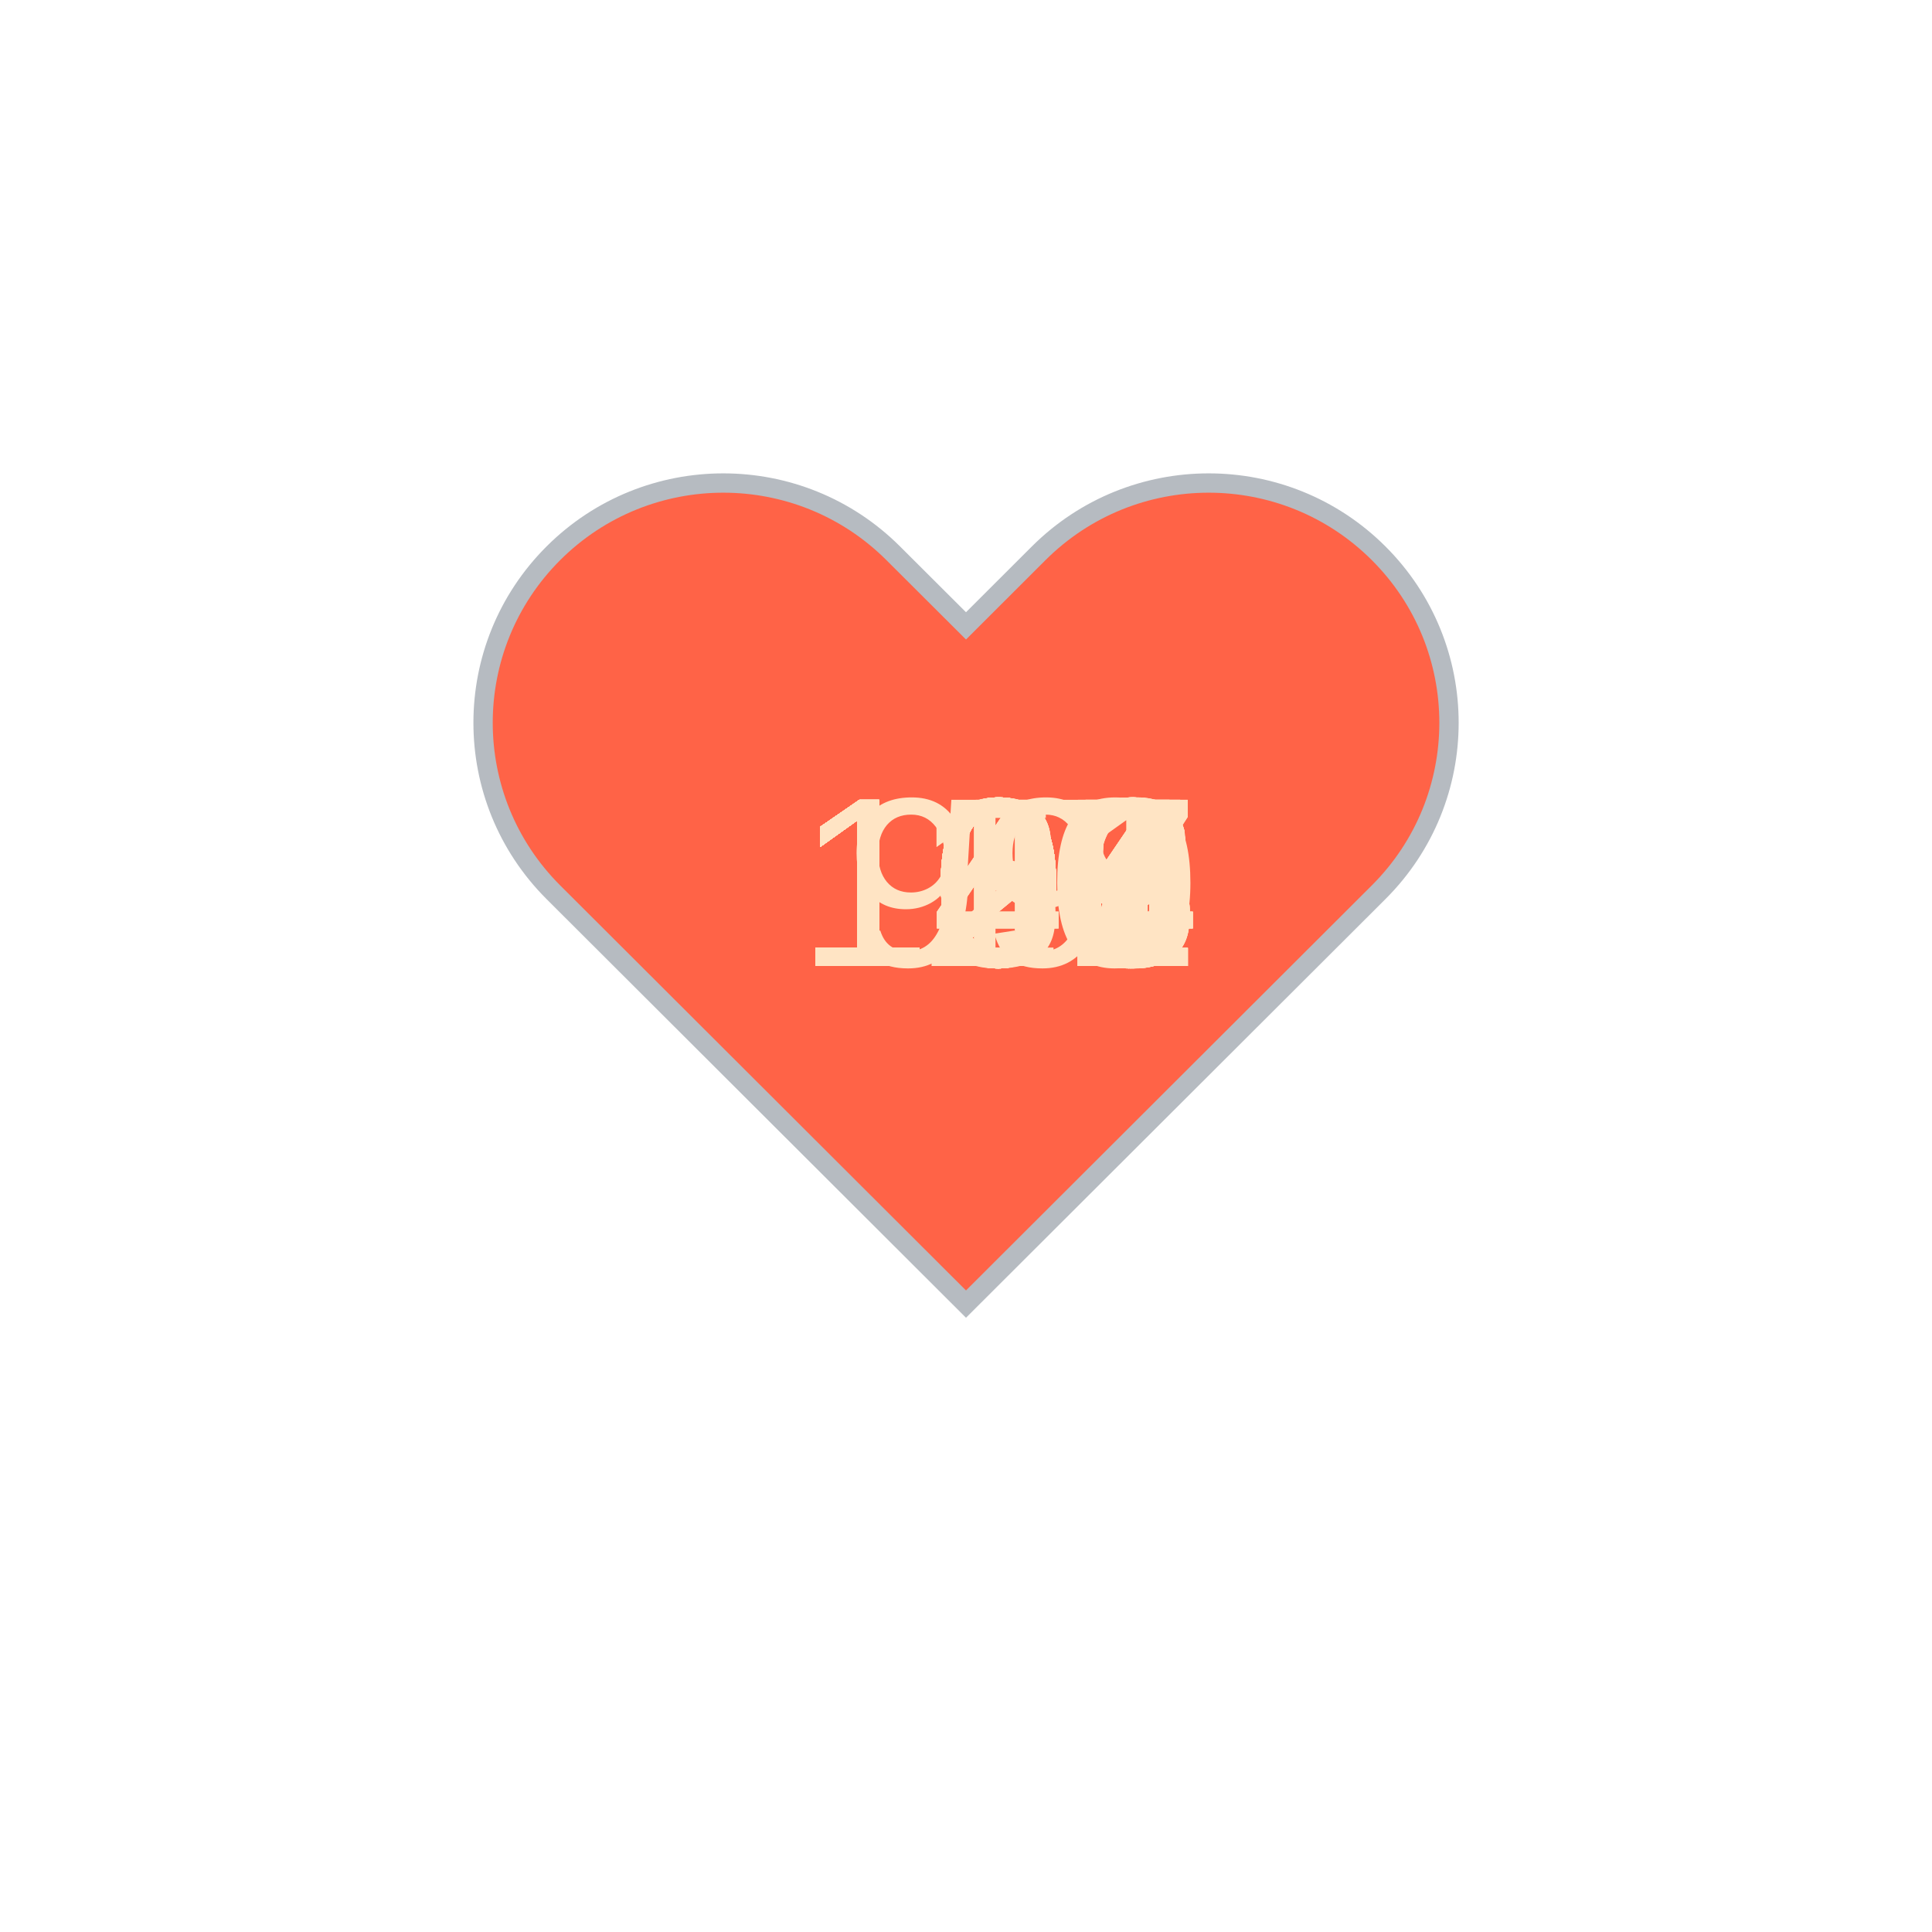
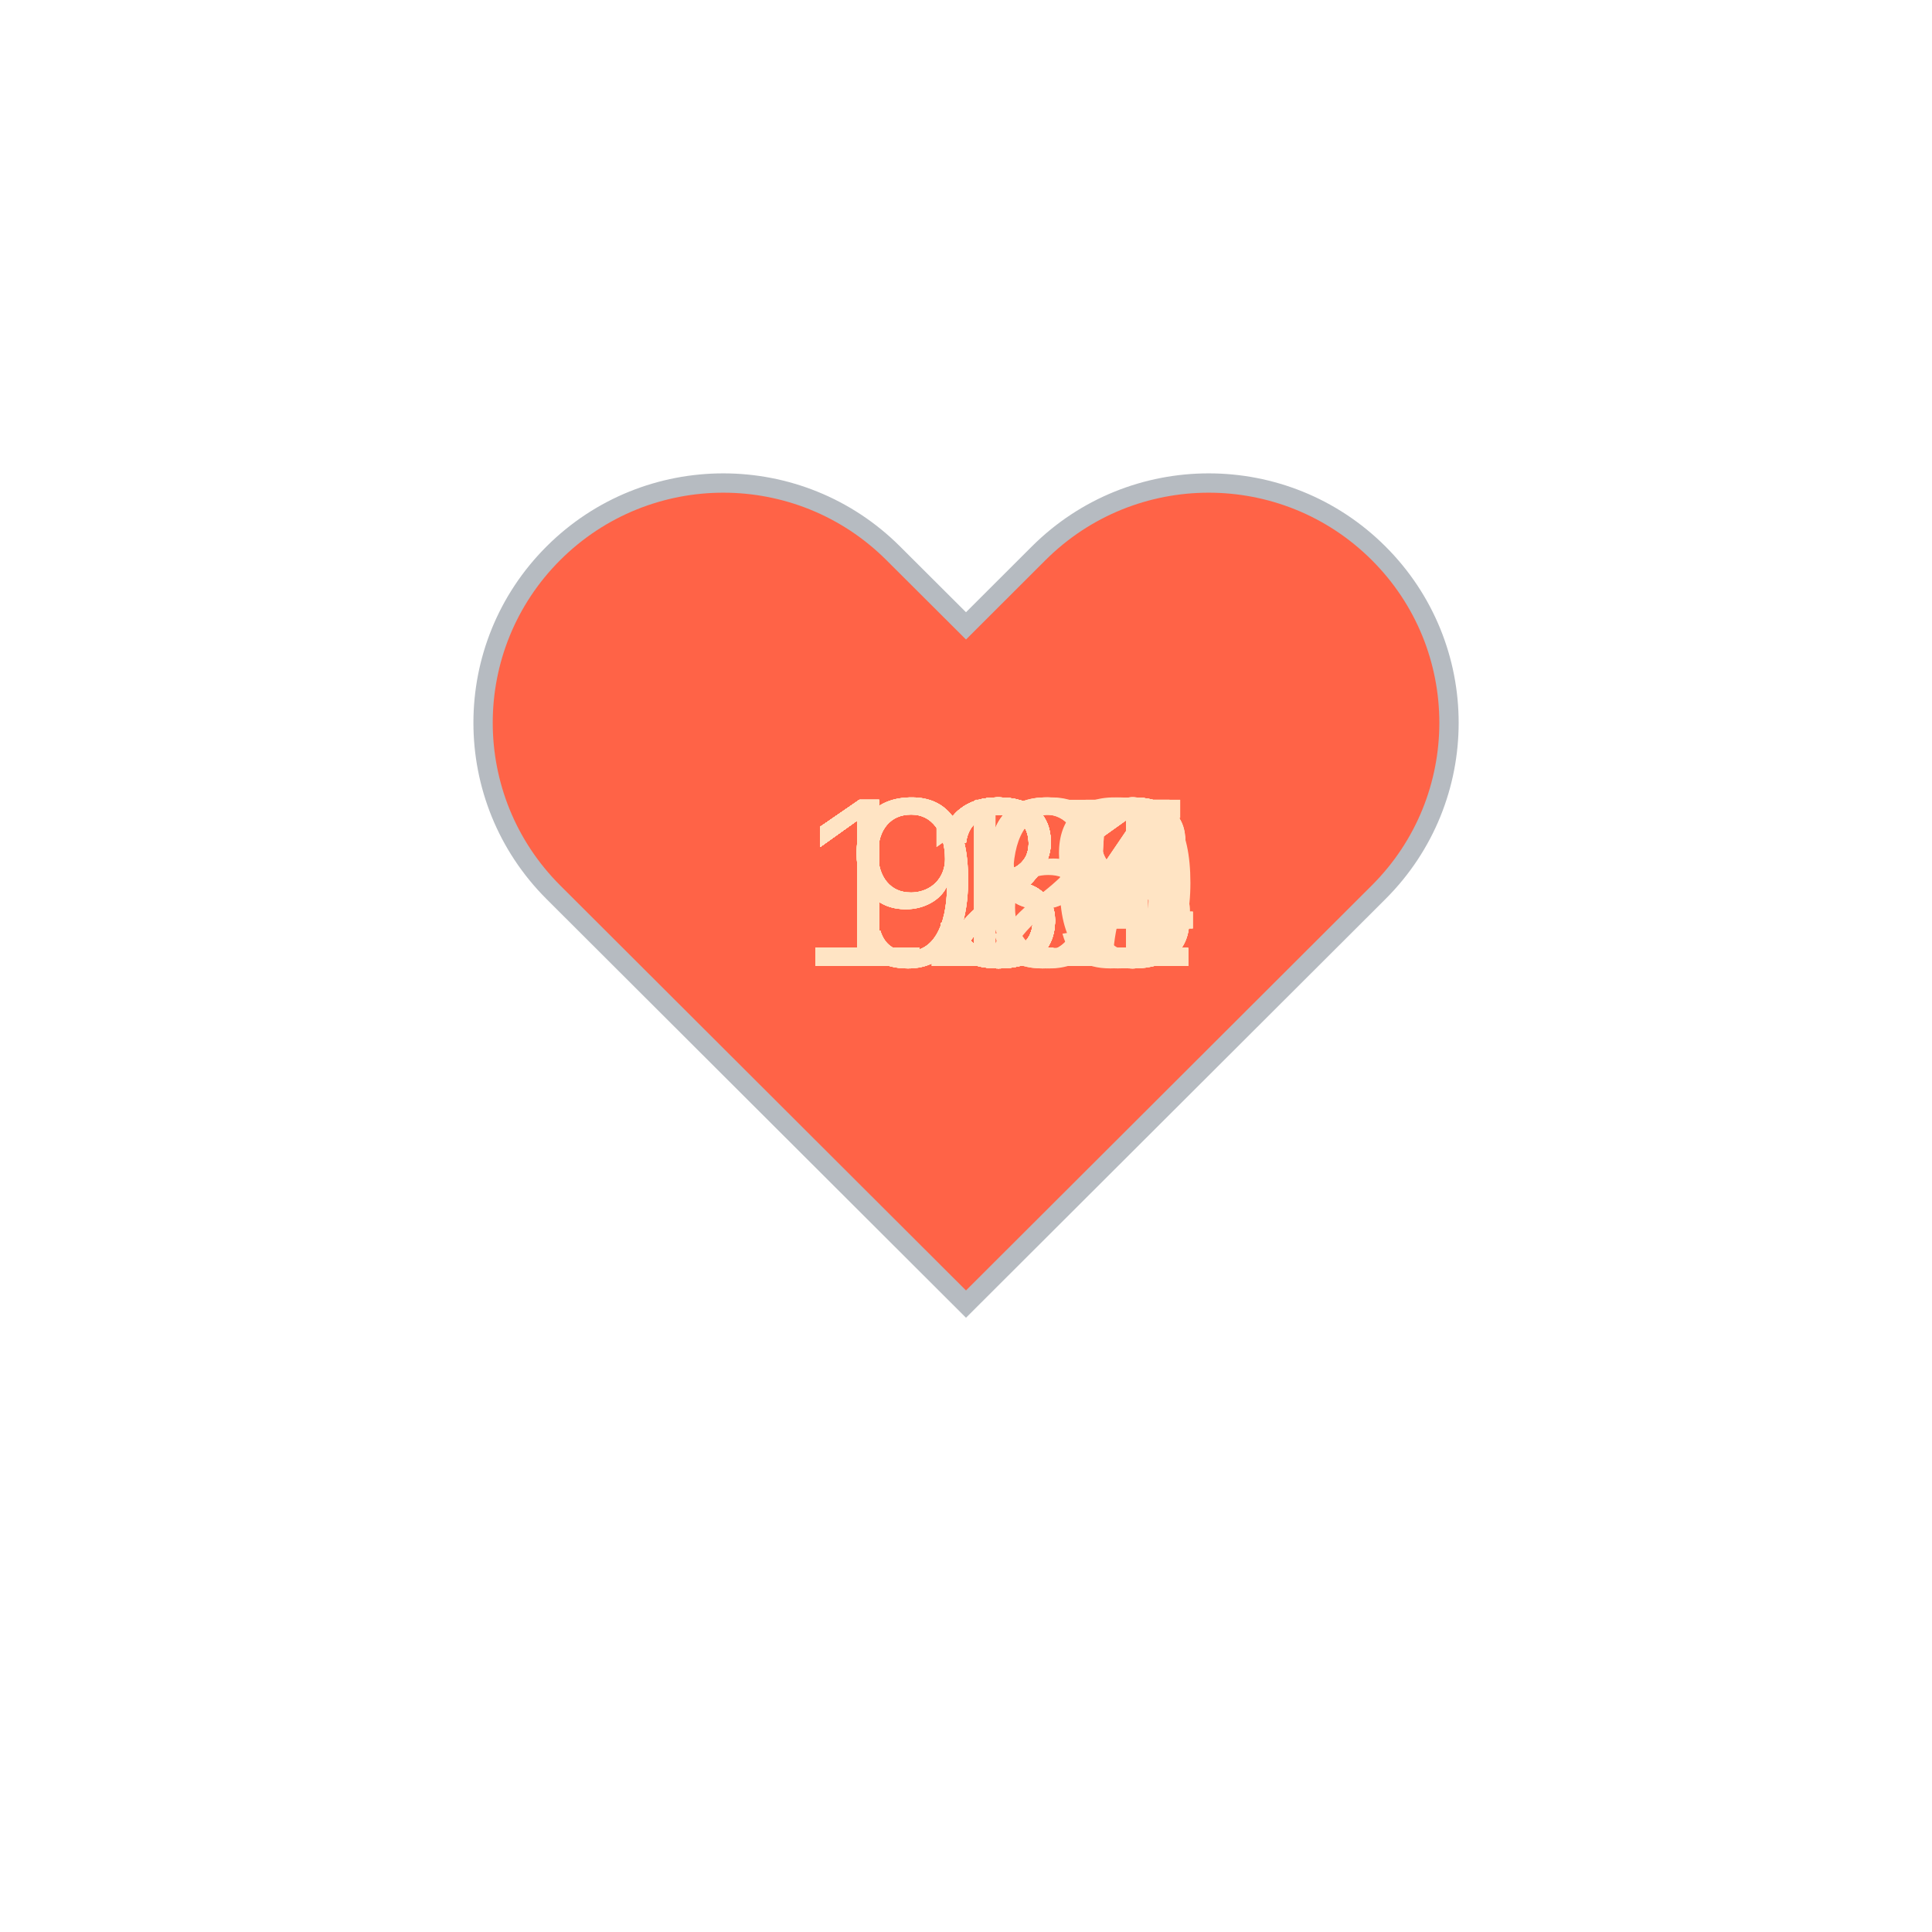
<svg xmlns="http://www.w3.org/2000/svg" baseProfile="full" height="150" version="1.1" viewBox="0,0,200,200" width="150">
  <defs />
  <g transform="translate(100 100)">
    <path d="M92.71,7.27L92.71,7.27c-9.71-9.69-25.46-9.69-35.18,0L50,14.79l-7.54-7.52C32.75-2.42,17-2.42,7.29,7.27v0 c-9.71,9.69-9.71,25.41,0,35.1L50,85l42.71-42.63C102.43,32.68,102.43,16.96,92.71,7.27z" fill="tomato" stroke="#B6BBC1" stroke-width="2" transform="translate(-50 -50)" />
    <animateTransform additive="sum" attributeName="transform" dur="1.2s" repeatCount="indefinite" type="scale" values="1; 1.5; 1.25; 1.5; 1.5; 1;" />
-     <text fill="bisque" style="font-size:25px; font-family:Arial" transform="translate(-17.5 0)">109<animate attributeName="visibility" dur="36.0s" keyTimes="0;0.03;0.07;0.1;0.13;0.17;0.2;0.23;0.27;0.3;0.33;0.37;0.4;0.43;0.47;0.5;0.53;0.57;0.6;0.63;0.67;0.7;0.73;0.77;0.8;0.83;0.87;0.9;0.93;0.97;1.0" repeatCount="indefinite" values="visible;hidden;hidden;hidden;hidden;hidden;hidden;hidden;hidden;hidden;hidden;hidden;hidden;hidden;hidden;hidden;hidden;hidden;hidden;hidden;hidden;hidden;hidden;hidden;hidden;hidden;hidden;hidden;hidden;hidden;hidden" />
+     <text fill="bisque" style="font-size:25px; font-family:Arial" transform="translate(-17.5 0)">134<animate attributeName="visibility" dur="36.0s" keyTimes="0;0.03;0.07;0.1;0.13;0.17;0.2;0.23;0.27;0.3;0.33;0.37;0.4;0.43;0.47;0.5;0.53;0.57;0.6;0.63;0.67;0.7;0.73;0.77;0.8;0.83;0.87;0.9;0.93;0.97;1.0" repeatCount="indefinite" values="visible;hidden;hidden;hidden;hidden;hidden;hidden;hidden;hidden;hidden;hidden;hidden;hidden;hidden;hidden;hidden;hidden;hidden;hidden;hidden;hidden;hidden;hidden;hidden;hidden;hidden;hidden;hidden;hidden;hidden;hidden" />
    </text>
-     <text fill="bisque" style="font-size:25px; font-family:Arial" transform="translate(-17.5 0)">108<animate attributeName="visibility" dur="36.0s" keyTimes="0;0.03;0.07;0.1;0.13;0.17;0.2;0.23;0.27;0.3;0.33;0.37;0.4;0.43;0.47;0.5;0.53;0.57;0.6;0.63;0.67;0.7;0.73;0.77;0.8;0.83;0.87;0.9;0.93;0.97;1.0" repeatCount="indefinite" values="hidden;visible;hidden;hidden;hidden;hidden;hidden;hidden;hidden;hidden;hidden;hidden;hidden;hidden;hidden;hidden;hidden;hidden;hidden;hidden;hidden;hidden;hidden;hidden;hidden;hidden;hidden;hidden;hidden;hidden;hidden" />
+     <text fill="bisque" style="font-size:25px; font-family:Arial" transform="translate(-17.5 0)">134<animate attributeName="visibility" dur="36.0s" keyTimes="0;0.03;0.07;0.1;0.13;0.17;0.2;0.23;0.27;0.3;0.33;0.37;0.4;0.43;0.47;0.5;0.53;0.57;0.6;0.63;0.67;0.7;0.73;0.77;0.8;0.83;0.87;0.9;0.93;0.97;1.0" repeatCount="indefinite" values="hidden;visible;hidden;hidden;hidden;hidden;hidden;hidden;hidden;hidden;hidden;hidden;hidden;hidden;hidden;hidden;hidden;hidden;hidden;hidden;hidden;hidden;hidden;hidden;hidden;hidden;hidden;hidden;hidden;hidden;hidden" />
    </text>
-     <text fill="bisque" style="font-size:25px; font-family:Arial" transform="translate(-17.5 0)">109<animate attributeName="visibility" dur="36.0s" keyTimes="0;0.03;0.07;0.1;0.13;0.17;0.2;0.23;0.27;0.3;0.33;0.37;0.4;0.43;0.47;0.5;0.53;0.57;0.6;0.63;0.67;0.7;0.73;0.77;0.8;0.83;0.87;0.9;0.93;0.97;1.0" repeatCount="indefinite" values="hidden;hidden;visible;hidden;hidden;hidden;hidden;hidden;hidden;hidden;hidden;hidden;hidden;hidden;hidden;hidden;hidden;hidden;hidden;hidden;hidden;hidden;hidden;hidden;hidden;hidden;hidden;hidden;hidden;hidden;hidden" />
+     <text fill="bisque" style="font-size:25px; font-family:Arial" transform="translate(-17.5 0)">131<animate attributeName="visibility" dur="36.0s" keyTimes="0;0.03;0.07;0.1;0.13;0.17;0.2;0.23;0.27;0.3;0.33;0.37;0.4;0.43;0.47;0.5;0.53;0.57;0.6;0.63;0.67;0.7;0.73;0.77;0.8;0.83;0.87;0.9;0.93;0.97;1.0" repeatCount="indefinite" values="hidden;hidden;visible;hidden;hidden;hidden;hidden;hidden;hidden;hidden;hidden;hidden;hidden;hidden;hidden;hidden;hidden;hidden;hidden;hidden;hidden;hidden;hidden;hidden;hidden;hidden;hidden;hidden;hidden;hidden;hidden" />
    </text>
-     <text fill="bisque" style="font-size:25px; font-family:Arial" transform="translate(-17.5 0)">109<animate attributeName="visibility" dur="36.0s" keyTimes="0;0.03;0.07;0.1;0.13;0.17;0.2;0.23;0.27;0.3;0.33;0.37;0.4;0.43;0.47;0.5;0.53;0.57;0.6;0.63;0.67;0.7;0.73;0.77;0.8;0.83;0.87;0.9;0.93;0.97;1.0" repeatCount="indefinite" values="hidden;hidden;hidden;visible;hidden;hidden;hidden;hidden;hidden;hidden;hidden;hidden;hidden;hidden;hidden;hidden;hidden;hidden;hidden;hidden;hidden;hidden;hidden;hidden;hidden;hidden;hidden;hidden;hidden;hidden;hidden" />
+     <text fill="bisque" style="font-size:25px; font-family:Arial" transform="translate(-17.5 0)">131<animate attributeName="visibility" dur="36.0s" keyTimes="0;0.03;0.07;0.1;0.13;0.17;0.2;0.23;0.27;0.3;0.33;0.37;0.4;0.43;0.47;0.5;0.53;0.57;0.6;0.63;0.67;0.7;0.73;0.77;0.8;0.83;0.87;0.9;0.93;0.97;1.0" repeatCount="indefinite" values="hidden;hidden;hidden;visible;hidden;hidden;hidden;hidden;hidden;hidden;hidden;hidden;hidden;hidden;hidden;hidden;hidden;hidden;hidden;hidden;hidden;hidden;hidden;hidden;hidden;hidden;hidden;hidden;hidden;hidden;hidden" />
    </text>
-     <text fill="bisque" style="font-size:25px; font-family:Arial" transform="translate(-17.5 0)">109<animate attributeName="visibility" dur="36.0s" keyTimes="0;0.03;0.07;0.1;0.13;0.17;0.2;0.23;0.27;0.3;0.33;0.37;0.4;0.43;0.47;0.5;0.53;0.57;0.6;0.63;0.67;0.7;0.73;0.77;0.8;0.83;0.87;0.9;0.93;0.97;1.0" repeatCount="indefinite" values="hidden;hidden;hidden;hidden;visible;hidden;hidden;hidden;hidden;hidden;hidden;hidden;hidden;hidden;hidden;hidden;hidden;hidden;hidden;hidden;hidden;hidden;hidden;hidden;hidden;hidden;hidden;hidden;hidden;hidden;hidden" />
+     <text fill="bisque" style="font-size:25px; font-family:Arial" transform="translate(-17.5 0)">131<animate attributeName="visibility" dur="36.0s" keyTimes="0;0.03;0.07;0.1;0.13;0.17;0.2;0.23;0.27;0.3;0.33;0.37;0.4;0.43;0.47;0.5;0.53;0.57;0.6;0.63;0.67;0.7;0.73;0.77;0.8;0.83;0.87;0.9;0.93;0.97;1.0" repeatCount="indefinite" values="hidden;hidden;hidden;hidden;visible;hidden;hidden;hidden;hidden;hidden;hidden;hidden;hidden;hidden;hidden;hidden;hidden;hidden;hidden;hidden;hidden;hidden;hidden;hidden;hidden;hidden;hidden;hidden;hidden;hidden;hidden" />
    </text>
-     <text fill="bisque" style="font-size:25px; font-family:Arial" transform="translate(-17.5 0)">110<animate attributeName="visibility" dur="36.0s" keyTimes="0;0.03;0.07;0.1;0.13;0.17;0.2;0.23;0.27;0.3;0.33;0.37;0.4;0.43;0.47;0.5;0.53;0.57;0.6;0.63;0.67;0.7;0.73;0.77;0.8;0.83;0.87;0.9;0.93;0.97;1.0" repeatCount="indefinite" values="hidden;hidden;hidden;hidden;hidden;visible;hidden;hidden;hidden;hidden;hidden;hidden;hidden;hidden;hidden;hidden;hidden;hidden;hidden;hidden;hidden;hidden;hidden;hidden;hidden;hidden;hidden;hidden;hidden;hidden;hidden" />
+     <text fill="bisque" style="font-size:25px; font-family:Arial" transform="translate(-17.5 0)">132<animate attributeName="visibility" dur="36.0s" keyTimes="0;0.03;0.07;0.1;0.13;0.17;0.2;0.23;0.27;0.3;0.33;0.37;0.4;0.43;0.47;0.5;0.53;0.57;0.6;0.63;0.67;0.7;0.73;0.77;0.8;0.83;0.87;0.9;0.93;0.97;1.0" repeatCount="indefinite" values="hidden;hidden;hidden;hidden;hidden;visible;hidden;hidden;hidden;hidden;hidden;hidden;hidden;hidden;hidden;hidden;hidden;hidden;hidden;hidden;hidden;hidden;hidden;hidden;hidden;hidden;hidden;hidden;hidden;hidden;hidden" />
    </text>
-     <text fill="bisque" style="font-size:25px; font-family:Arial" transform="translate(-17.5 0)">104<animate attributeName="visibility" dur="36.0s" keyTimes="0;0.03;0.07;0.1;0.13;0.17;0.2;0.23;0.27;0.3;0.33;0.37;0.4;0.43;0.47;0.5;0.53;0.57;0.6;0.63;0.67;0.7;0.73;0.77;0.8;0.83;0.87;0.9;0.93;0.97;1.0" repeatCount="indefinite" values="hidden;hidden;hidden;hidden;hidden;hidden;visible;hidden;hidden;hidden;hidden;hidden;hidden;hidden;hidden;hidden;hidden;hidden;hidden;hidden;hidden;hidden;hidden;hidden;hidden;hidden;hidden;hidden;hidden;hidden;hidden" />
+     <text fill="bisque" style="font-size:25px; font-family:Arial" transform="translate(-17.5 0)">134<animate attributeName="visibility" dur="36.0s" keyTimes="0;0.03;0.07;0.1;0.13;0.17;0.2;0.23;0.27;0.3;0.33;0.37;0.4;0.43;0.47;0.5;0.53;0.57;0.6;0.63;0.67;0.7;0.73;0.77;0.8;0.83;0.87;0.9;0.93;0.97;1.0" repeatCount="indefinite" values="hidden;hidden;hidden;hidden;hidden;hidden;visible;hidden;hidden;hidden;hidden;hidden;hidden;hidden;hidden;hidden;hidden;hidden;hidden;hidden;hidden;hidden;hidden;hidden;hidden;hidden;hidden;hidden;hidden;hidden;hidden" />
    </text>
-     <text fill="bisque" style="font-size:25px; font-family:Arial" transform="translate(-17.5 0)">106<animate attributeName="visibility" dur="36.0s" keyTimes="0;0.03;0.07;0.1;0.13;0.17;0.2;0.23;0.27;0.3;0.33;0.37;0.4;0.43;0.47;0.5;0.53;0.57;0.6;0.63;0.67;0.7;0.73;0.77;0.8;0.83;0.87;0.9;0.93;0.97;1.0" repeatCount="indefinite" values="hidden;hidden;hidden;hidden;hidden;hidden;hidden;visible;hidden;hidden;hidden;hidden;hidden;hidden;hidden;hidden;hidden;hidden;hidden;hidden;hidden;hidden;hidden;hidden;hidden;hidden;hidden;hidden;hidden;hidden;hidden" />
+     <text fill="bisque" style="font-size:25px; font-family:Arial" transform="translate(-17.5 0)">132<animate attributeName="visibility" dur="36.0s" keyTimes="0;0.03;0.07;0.1;0.13;0.17;0.2;0.23;0.27;0.3;0.33;0.37;0.4;0.43;0.47;0.5;0.53;0.57;0.6;0.63;0.67;0.7;0.73;0.77;0.8;0.83;0.87;0.9;0.93;0.97;1.0" repeatCount="indefinite" values="hidden;hidden;hidden;hidden;hidden;hidden;hidden;visible;hidden;hidden;hidden;hidden;hidden;hidden;hidden;hidden;hidden;hidden;hidden;hidden;hidden;hidden;hidden;hidden;hidden;hidden;hidden;hidden;hidden;hidden;hidden" />
    </text>
-     <text fill="bisque" style="font-size:25px; font-family:Arial" transform="translate(-17.5 0)">100<animate attributeName="visibility" dur="36.0s" keyTimes="0;0.03;0.07;0.1;0.13;0.17;0.2;0.23;0.27;0.3;0.33;0.37;0.4;0.43;0.47;0.5;0.53;0.57;0.6;0.63;0.67;0.7;0.73;0.77;0.8;0.83;0.87;0.9;0.93;0.97;1.0" repeatCount="indefinite" values="hidden;hidden;hidden;hidden;hidden;hidden;hidden;hidden;visible;hidden;hidden;hidden;hidden;hidden;hidden;hidden;hidden;hidden;hidden;hidden;hidden;hidden;hidden;hidden;hidden;hidden;hidden;hidden;hidden;hidden;hidden" />
+     <text fill="bisque" style="font-size:25px; font-family:Arial" transform="translate(-17.5 0)">132<animate attributeName="visibility" dur="36.0s" keyTimes="0;0.03;0.07;0.1;0.13;0.17;0.2;0.23;0.27;0.3;0.33;0.37;0.4;0.43;0.47;0.5;0.53;0.57;0.6;0.63;0.67;0.7;0.73;0.77;0.8;0.83;0.87;0.9;0.93;0.97;1.0" repeatCount="indefinite" values="hidden;hidden;hidden;hidden;hidden;hidden;hidden;hidden;visible;hidden;hidden;hidden;hidden;hidden;hidden;hidden;hidden;hidden;hidden;hidden;hidden;hidden;hidden;hidden;hidden;hidden;hidden;hidden;hidden;hidden;hidden" />
    </text>
-     <text fill="bisque" style="font-size:25px; font-family:Arial" transform="translate(-17.5 0)">104<animate attributeName="visibility" dur="36.0s" keyTimes="0;0.03;0.07;0.1;0.13;0.17;0.2;0.23;0.27;0.3;0.33;0.37;0.4;0.43;0.47;0.5;0.53;0.57;0.6;0.63;0.67;0.7;0.73;0.77;0.8;0.83;0.87;0.9;0.93;0.97;1.0" repeatCount="indefinite" values="hidden;hidden;hidden;hidden;hidden;hidden;hidden;hidden;hidden;visible;hidden;hidden;hidden;hidden;hidden;hidden;hidden;hidden;hidden;hidden;hidden;hidden;hidden;hidden;hidden;hidden;hidden;hidden;hidden;hidden;hidden" />
+     <text fill="bisque" style="font-size:25px; font-family:Arial" transform="translate(-17.5 0)">133<animate attributeName="visibility" dur="36.0s" keyTimes="0;0.03;0.07;0.1;0.13;0.17;0.2;0.23;0.27;0.3;0.33;0.37;0.4;0.43;0.47;0.5;0.53;0.57;0.6;0.63;0.67;0.7;0.73;0.77;0.8;0.83;0.87;0.9;0.93;0.97;1.0" repeatCount="indefinite" values="hidden;hidden;hidden;hidden;hidden;hidden;hidden;hidden;hidden;visible;hidden;hidden;hidden;hidden;hidden;hidden;hidden;hidden;hidden;hidden;hidden;hidden;hidden;hidden;hidden;hidden;hidden;hidden;hidden;hidden;hidden" />
    </text>
-     <text fill="bisque" style="font-size:25px; font-family:Arial" transform="translate(-12.5 0)">99<animate attributeName="visibility" dur="36.0s" keyTimes="0;0.03;0.07;0.1;0.13;0.17;0.2;0.23;0.27;0.3;0.33;0.37;0.4;0.43;0.47;0.5;0.53;0.57;0.6;0.63;0.67;0.7;0.73;0.77;0.8;0.83;0.87;0.9;0.93;0.97;1.0" repeatCount="indefinite" values="hidden;hidden;hidden;hidden;hidden;hidden;hidden;hidden;hidden;hidden;visible;hidden;hidden;hidden;hidden;hidden;hidden;hidden;hidden;hidden;hidden;hidden;hidden;hidden;hidden;hidden;hidden;hidden;hidden;hidden;hidden" />
+     <text fill="bisque" style="font-size:25px; font-family:Arial" transform="translate(-17.5 0)">135<animate attributeName="visibility" dur="36.0s" keyTimes="0;0.03;0.07;0.1;0.13;0.17;0.2;0.23;0.27;0.3;0.33;0.37;0.4;0.43;0.47;0.5;0.53;0.57;0.6;0.63;0.67;0.7;0.73;0.77;0.8;0.83;0.87;0.9;0.93;0.97;1.0" repeatCount="indefinite" values="hidden;hidden;hidden;hidden;hidden;hidden;hidden;hidden;hidden;hidden;visible;hidden;hidden;hidden;hidden;hidden;hidden;hidden;hidden;hidden;hidden;hidden;hidden;hidden;hidden;hidden;hidden;hidden;hidden;hidden;hidden" />
    </text>
-     <text fill="bisque" style="font-size:25px; font-family:Arial" transform="translate(-17.5 0)">103<animate attributeName="visibility" dur="36.0s" keyTimes="0;0.03;0.07;0.1;0.13;0.17;0.2;0.23;0.27;0.3;0.33;0.37;0.4;0.43;0.47;0.5;0.53;0.57;0.6;0.63;0.67;0.7;0.73;0.77;0.8;0.83;0.87;0.9;0.93;0.97;1.0" repeatCount="indefinite" values="hidden;hidden;hidden;hidden;hidden;hidden;hidden;hidden;hidden;hidden;hidden;visible;hidden;hidden;hidden;hidden;hidden;hidden;hidden;hidden;hidden;hidden;hidden;hidden;hidden;hidden;hidden;hidden;hidden;hidden;hidden" />
+     <text fill="bisque" style="font-size:25px; font-family:Arial" transform="translate(-17.5 0)">128<animate attributeName="visibility" dur="36.0s" keyTimes="0;0.03;0.07;0.1;0.13;0.17;0.2;0.23;0.27;0.3;0.33;0.37;0.4;0.43;0.47;0.5;0.53;0.57;0.6;0.63;0.67;0.7;0.73;0.77;0.8;0.83;0.87;0.9;0.93;0.97;1.0" repeatCount="indefinite" values="hidden;hidden;hidden;hidden;hidden;hidden;hidden;hidden;hidden;hidden;hidden;visible;hidden;hidden;hidden;hidden;hidden;hidden;hidden;hidden;hidden;hidden;hidden;hidden;hidden;hidden;hidden;hidden;hidden;hidden;hidden" />
    </text>
-     <text fill="bisque" style="font-size:25px; font-family:Arial" transform="translate(-17.5 0)">101<animate attributeName="visibility" dur="36.0s" keyTimes="0;0.03;0.07;0.1;0.13;0.17;0.2;0.23;0.27;0.3;0.33;0.37;0.4;0.43;0.47;0.5;0.53;0.57;0.6;0.63;0.67;0.7;0.73;0.77;0.8;0.83;0.87;0.9;0.93;0.97;1.0" repeatCount="indefinite" values="hidden;hidden;hidden;hidden;hidden;hidden;hidden;hidden;hidden;hidden;hidden;hidden;visible;hidden;hidden;hidden;hidden;hidden;hidden;hidden;hidden;hidden;hidden;hidden;hidden;hidden;hidden;hidden;hidden;hidden;hidden" />
+     <text fill="bisque" style="font-size:25px; font-family:Arial" transform="translate(-17.5 0)">128<animate attributeName="visibility" dur="36.0s" keyTimes="0;0.03;0.07;0.1;0.13;0.17;0.2;0.23;0.27;0.3;0.33;0.37;0.4;0.43;0.47;0.5;0.53;0.57;0.6;0.63;0.67;0.7;0.73;0.77;0.8;0.83;0.87;0.9;0.93;0.97;1.0" repeatCount="indefinite" values="hidden;hidden;hidden;hidden;hidden;hidden;hidden;hidden;hidden;hidden;hidden;hidden;visible;hidden;hidden;hidden;hidden;hidden;hidden;hidden;hidden;hidden;hidden;hidden;hidden;hidden;hidden;hidden;hidden;hidden;hidden" />
    </text>
-     <text fill="bisque" style="font-size:25px; font-family:Arial" transform="translate(-17.5 0)">107<animate attributeName="visibility" dur="36.0s" keyTimes="0;0.03;0.07;0.1;0.13;0.17;0.2;0.23;0.27;0.3;0.33;0.37;0.4;0.43;0.47;0.5;0.53;0.57;0.6;0.63;0.67;0.7;0.73;0.77;0.8;0.83;0.87;0.9;0.93;0.97;1.0" repeatCount="indefinite" values="hidden;hidden;hidden;hidden;hidden;hidden;hidden;hidden;hidden;hidden;hidden;hidden;hidden;visible;hidden;hidden;hidden;hidden;hidden;hidden;hidden;hidden;hidden;hidden;hidden;hidden;hidden;hidden;hidden;hidden;hidden" />
+     <text fill="bisque" style="font-size:25px; font-family:Arial" transform="translate(-17.5 0)">117<animate attributeName="visibility" dur="36.0s" keyTimes="0;0.03;0.07;0.1;0.13;0.17;0.2;0.23;0.27;0.3;0.33;0.37;0.4;0.43;0.47;0.5;0.53;0.57;0.6;0.63;0.67;0.7;0.73;0.77;0.8;0.83;0.87;0.9;0.93;0.97;1.0" repeatCount="indefinite" values="hidden;hidden;hidden;hidden;hidden;hidden;hidden;hidden;hidden;hidden;hidden;hidden;hidden;visible;hidden;hidden;hidden;hidden;hidden;hidden;hidden;hidden;hidden;hidden;hidden;hidden;hidden;hidden;hidden;hidden;hidden" />
    </text>
-     <text fill="bisque" style="font-size:25px; font-family:Arial" transform="translate(-17.5 0)">102<animate attributeName="visibility" dur="36.0s" keyTimes="0;0.03;0.07;0.1;0.13;0.17;0.2;0.23;0.27;0.3;0.33;0.37;0.4;0.43;0.47;0.5;0.53;0.57;0.6;0.63;0.67;0.7;0.73;0.77;0.8;0.83;0.87;0.9;0.93;0.97;1.0" repeatCount="indefinite" values="hidden;hidden;hidden;hidden;hidden;hidden;hidden;hidden;hidden;hidden;hidden;hidden;hidden;hidden;visible;hidden;hidden;hidden;hidden;hidden;hidden;hidden;hidden;hidden;hidden;hidden;hidden;hidden;hidden;hidden;hidden" />
+     <text fill="bisque" style="font-size:25px; font-family:Arial" transform="translate(-17.5 0)">119<animate attributeName="visibility" dur="36.0s" keyTimes="0;0.03;0.07;0.1;0.13;0.17;0.2;0.23;0.27;0.3;0.33;0.37;0.4;0.43;0.47;0.5;0.53;0.57;0.6;0.63;0.67;0.7;0.73;0.77;0.8;0.83;0.87;0.9;0.93;0.97;1.0" repeatCount="indefinite" values="hidden;hidden;hidden;hidden;hidden;hidden;hidden;hidden;hidden;hidden;hidden;hidden;hidden;hidden;visible;hidden;hidden;hidden;hidden;hidden;hidden;hidden;hidden;hidden;hidden;hidden;hidden;hidden;hidden;hidden;hidden" />
    </text>
-     <text fill="bisque" style="font-size:25px; font-family:Arial" transform="translate(-17.5 0)">105<animate attributeName="visibility" dur="36.0s" keyTimes="0;0.03;0.07;0.1;0.13;0.17;0.2;0.23;0.27;0.3;0.33;0.37;0.4;0.43;0.47;0.5;0.53;0.57;0.6;0.63;0.67;0.7;0.73;0.77;0.8;0.83;0.87;0.9;0.93;0.97;1.0" repeatCount="indefinite" values="hidden;hidden;hidden;hidden;hidden;hidden;hidden;hidden;hidden;hidden;hidden;hidden;hidden;hidden;hidden;visible;hidden;hidden;hidden;hidden;hidden;hidden;hidden;hidden;hidden;hidden;hidden;hidden;hidden;hidden;hidden" />
+     <text fill="bisque" style="font-size:25px; font-family:Arial" transform="translate(-17.5 0)">121<animate attributeName="visibility" dur="36.0s" keyTimes="0;0.03;0.07;0.1;0.13;0.17;0.2;0.23;0.27;0.3;0.33;0.37;0.4;0.43;0.47;0.5;0.53;0.57;0.6;0.63;0.67;0.7;0.73;0.77;0.8;0.83;0.87;0.9;0.93;0.97;1.0" repeatCount="indefinite" values="hidden;hidden;hidden;hidden;hidden;hidden;hidden;hidden;hidden;hidden;hidden;hidden;hidden;hidden;hidden;visible;hidden;hidden;hidden;hidden;hidden;hidden;hidden;hidden;hidden;hidden;hidden;hidden;hidden;hidden;hidden" />
    </text>
-     <text fill="bisque" style="font-size:25px; font-family:Arial" transform="translate(-17.5 0)">103<animate attributeName="visibility" dur="36.0s" keyTimes="0;0.03;0.07;0.1;0.13;0.17;0.2;0.23;0.27;0.3;0.33;0.37;0.4;0.43;0.47;0.5;0.53;0.57;0.6;0.63;0.67;0.7;0.73;0.77;0.8;0.83;0.87;0.9;0.93;0.97;1.0" repeatCount="indefinite" values="hidden;hidden;hidden;hidden;hidden;hidden;hidden;hidden;hidden;hidden;hidden;hidden;hidden;hidden;hidden;hidden;visible;hidden;hidden;hidden;hidden;hidden;hidden;hidden;hidden;hidden;hidden;hidden;hidden;hidden;hidden" />
+     <text fill="bisque" style="font-size:25px; font-family:Arial" transform="translate(-17.5 0)">121<animate attributeName="visibility" dur="36.0s" keyTimes="0;0.03;0.07;0.1;0.13;0.17;0.2;0.23;0.27;0.3;0.33;0.37;0.4;0.43;0.47;0.5;0.53;0.57;0.6;0.63;0.67;0.7;0.73;0.77;0.8;0.83;0.87;0.9;0.93;0.97;1.0" repeatCount="indefinite" values="hidden;hidden;hidden;hidden;hidden;hidden;hidden;hidden;hidden;hidden;hidden;hidden;hidden;hidden;hidden;hidden;visible;hidden;hidden;hidden;hidden;hidden;hidden;hidden;hidden;hidden;hidden;hidden;hidden;hidden;hidden" />
    </text>
-     <text fill="bisque" style="font-size:25px; font-family:Arial" transform="translate(-17.5 0)">107<animate attributeName="visibility" dur="36.0s" keyTimes="0;0.03;0.07;0.1;0.13;0.17;0.2;0.23;0.27;0.3;0.33;0.37;0.4;0.43;0.47;0.5;0.53;0.57;0.6;0.63;0.67;0.7;0.73;0.77;0.8;0.83;0.87;0.9;0.93;0.97;1.0" repeatCount="indefinite" values="hidden;hidden;hidden;hidden;hidden;hidden;hidden;hidden;hidden;hidden;hidden;hidden;hidden;hidden;hidden;hidden;hidden;visible;hidden;hidden;hidden;hidden;hidden;hidden;hidden;hidden;hidden;hidden;hidden;hidden;hidden" />
+     <text fill="bisque" style="font-size:25px; font-family:Arial" transform="translate(-17.5 0)">122<animate attributeName="visibility" dur="36.0s" keyTimes="0;0.03;0.07;0.1;0.13;0.17;0.2;0.23;0.27;0.3;0.33;0.37;0.4;0.43;0.47;0.5;0.53;0.57;0.6;0.63;0.67;0.7;0.73;0.77;0.8;0.83;0.87;0.9;0.93;0.97;1.0" repeatCount="indefinite" values="hidden;hidden;hidden;hidden;hidden;hidden;hidden;hidden;hidden;hidden;hidden;hidden;hidden;hidden;hidden;hidden;hidden;visible;hidden;hidden;hidden;hidden;hidden;hidden;hidden;hidden;hidden;hidden;hidden;hidden;hidden" />
    </text>
-     <text fill="bisque" style="font-size:25px; font-family:Arial" transform="translate(-17.5 0)">102<animate attributeName="visibility" dur="36.0s" keyTimes="0;0.03;0.07;0.1;0.13;0.17;0.2;0.23;0.27;0.3;0.33;0.37;0.4;0.43;0.47;0.5;0.53;0.57;0.6;0.63;0.67;0.7;0.73;0.77;0.8;0.83;0.87;0.9;0.93;0.97;1.0" repeatCount="indefinite" values="hidden;hidden;hidden;hidden;hidden;hidden;hidden;hidden;hidden;hidden;hidden;hidden;hidden;hidden;hidden;hidden;hidden;hidden;visible;hidden;hidden;hidden;hidden;hidden;hidden;hidden;hidden;hidden;hidden;hidden;hidden" />
+     <text fill="bisque" style="font-size:25px; font-family:Arial" transform="translate(-17.5 0)">123<animate attributeName="visibility" dur="36.0s" keyTimes="0;0.03;0.07;0.1;0.13;0.17;0.2;0.23;0.27;0.3;0.33;0.37;0.4;0.43;0.47;0.5;0.53;0.57;0.6;0.63;0.67;0.7;0.73;0.77;0.8;0.83;0.87;0.9;0.93;0.97;1.0" repeatCount="indefinite" values="hidden;hidden;hidden;hidden;hidden;hidden;hidden;hidden;hidden;hidden;hidden;hidden;hidden;hidden;hidden;hidden;hidden;hidden;visible;hidden;hidden;hidden;hidden;hidden;hidden;hidden;hidden;hidden;hidden;hidden;hidden" />
    </text>
-     <text fill="bisque" style="font-size:25px; font-family:Arial" transform="translate(-17.5 0)">104<animate attributeName="visibility" dur="36.0s" keyTimes="0;0.03;0.07;0.1;0.13;0.17;0.2;0.23;0.27;0.3;0.33;0.37;0.4;0.43;0.47;0.5;0.53;0.57;0.6;0.63;0.67;0.7;0.73;0.77;0.8;0.83;0.87;0.9;0.93;0.97;1.0" repeatCount="indefinite" values="hidden;hidden;hidden;hidden;hidden;hidden;hidden;hidden;hidden;hidden;hidden;hidden;hidden;hidden;hidden;hidden;hidden;hidden;hidden;visible;hidden;hidden;hidden;hidden;hidden;hidden;hidden;hidden;hidden;hidden;hidden" />
+     <text fill="bisque" style="font-size:25px; font-family:Arial" transform="translate(-17.5 0)">125<animate attributeName="visibility" dur="36.0s" keyTimes="0;0.03;0.07;0.1;0.13;0.17;0.2;0.23;0.27;0.3;0.33;0.37;0.4;0.43;0.47;0.5;0.53;0.57;0.6;0.63;0.67;0.7;0.73;0.77;0.8;0.83;0.87;0.9;0.93;0.97;1.0" repeatCount="indefinite" values="hidden;hidden;hidden;hidden;hidden;hidden;hidden;hidden;hidden;hidden;hidden;hidden;hidden;hidden;hidden;hidden;hidden;hidden;hidden;visible;hidden;hidden;hidden;hidden;hidden;hidden;hidden;hidden;hidden;hidden;hidden" />
    </text>
-     <text fill="bisque" style="font-size:25px; font-family:Arial" transform="translate(-17.5 0)">105<animate attributeName="visibility" dur="36.0s" keyTimes="0;0.03;0.07;0.1;0.13;0.17;0.2;0.23;0.27;0.3;0.33;0.37;0.4;0.43;0.47;0.5;0.53;0.57;0.6;0.63;0.67;0.7;0.73;0.77;0.8;0.83;0.87;0.9;0.93;0.97;1.0" repeatCount="indefinite" values="hidden;hidden;hidden;hidden;hidden;hidden;hidden;hidden;hidden;hidden;hidden;hidden;hidden;hidden;hidden;hidden;hidden;hidden;hidden;hidden;visible;hidden;hidden;hidden;hidden;hidden;hidden;hidden;hidden;hidden;hidden" />
+     <text fill="bisque" style="font-size:25px; font-family:Arial" transform="translate(-17.5 0)">121<animate attributeName="visibility" dur="36.0s" keyTimes="0;0.03;0.07;0.1;0.13;0.17;0.2;0.23;0.27;0.3;0.33;0.37;0.4;0.43;0.47;0.5;0.53;0.57;0.6;0.63;0.67;0.7;0.73;0.77;0.8;0.83;0.87;0.9;0.93;0.97;1.0" repeatCount="indefinite" values="hidden;hidden;hidden;hidden;hidden;hidden;hidden;hidden;hidden;hidden;hidden;hidden;hidden;hidden;hidden;hidden;hidden;hidden;hidden;hidden;visible;hidden;hidden;hidden;hidden;hidden;hidden;hidden;hidden;hidden;hidden" />
    </text>
-     <text fill="bisque" style="font-size:25px; font-family:Arial" transform="translate(-17.5 0)">117<animate attributeName="visibility" dur="36.0s" keyTimes="0;0.03;0.07;0.1;0.13;0.17;0.2;0.23;0.27;0.3;0.33;0.37;0.4;0.43;0.47;0.5;0.53;0.57;0.6;0.63;0.67;0.7;0.73;0.77;0.8;0.83;0.87;0.9;0.93;0.97;1.0" repeatCount="indefinite" values="hidden;hidden;hidden;hidden;hidden;hidden;hidden;hidden;hidden;hidden;hidden;hidden;hidden;hidden;hidden;hidden;hidden;hidden;hidden;hidden;hidden;visible;hidden;hidden;hidden;hidden;hidden;hidden;hidden;hidden;hidden" />
+     <text fill="bisque" style="font-size:25px; font-family:Arial" transform="translate(-17.5 0)">123<animate attributeName="visibility" dur="36.0s" keyTimes="0;0.03;0.07;0.1;0.13;0.17;0.2;0.23;0.27;0.3;0.33;0.37;0.4;0.43;0.47;0.5;0.53;0.57;0.6;0.63;0.67;0.7;0.73;0.77;0.8;0.83;0.87;0.9;0.93;0.97;1.0" repeatCount="indefinite" values="hidden;hidden;hidden;hidden;hidden;hidden;hidden;hidden;hidden;hidden;hidden;hidden;hidden;hidden;hidden;hidden;hidden;hidden;hidden;hidden;hidden;visible;hidden;hidden;hidden;hidden;hidden;hidden;hidden;hidden;hidden" />
    </text>
-     <text fill="bisque" style="font-size:25px; font-family:Arial" transform="translate(-17.5 0)">124<animate attributeName="visibility" dur="36.0s" keyTimes="0;0.03;0.07;0.1;0.13;0.17;0.2;0.23;0.27;0.3;0.33;0.37;0.4;0.43;0.47;0.5;0.53;0.57;0.6;0.63;0.67;0.7;0.73;0.77;0.8;0.83;0.87;0.9;0.93;0.97;1.0" repeatCount="indefinite" values="hidden;hidden;hidden;hidden;hidden;hidden;hidden;hidden;hidden;hidden;hidden;hidden;hidden;hidden;hidden;hidden;hidden;hidden;hidden;hidden;hidden;hidden;visible;hidden;hidden;hidden;hidden;hidden;hidden;hidden;hidden" />
+     <text fill="bisque" style="font-size:25px; font-family:Arial" transform="translate(-17.5 0)">120<animate attributeName="visibility" dur="36.0s" keyTimes="0;0.03;0.07;0.1;0.13;0.17;0.2;0.23;0.27;0.3;0.33;0.37;0.4;0.43;0.47;0.5;0.53;0.57;0.6;0.63;0.67;0.7;0.73;0.77;0.8;0.83;0.87;0.9;0.93;0.97;1.0" repeatCount="indefinite" values="hidden;hidden;hidden;hidden;hidden;hidden;hidden;hidden;hidden;hidden;hidden;hidden;hidden;hidden;hidden;hidden;hidden;hidden;hidden;hidden;hidden;hidden;visible;hidden;hidden;hidden;hidden;hidden;hidden;hidden;hidden" />
    </text>
    <text fill="bisque" style="font-size:25px; font-family:Arial" transform="translate(-17.5 0)">132<animate attributeName="visibility" dur="36.0s" keyTimes="0;0.03;0.07;0.1;0.13;0.17;0.2;0.23;0.27;0.3;0.33;0.37;0.4;0.43;0.47;0.5;0.53;0.57;0.6;0.63;0.67;0.7;0.73;0.77;0.8;0.83;0.87;0.9;0.93;0.97;1.0" repeatCount="indefinite" values="hidden;hidden;hidden;hidden;hidden;hidden;hidden;hidden;hidden;hidden;hidden;hidden;hidden;hidden;hidden;hidden;hidden;hidden;hidden;hidden;hidden;hidden;hidden;visible;hidden;hidden;hidden;hidden;hidden;hidden;hidden" />
    </text>
-     <text fill="bisque" style="font-size:25px; font-family:Arial" transform="translate(-17.5 0)">145<animate attributeName="visibility" dur="36.0s" keyTimes="0;0.03;0.07;0.1;0.13;0.17;0.2;0.23;0.27;0.3;0.33;0.37;0.4;0.43;0.47;0.5;0.53;0.57;0.6;0.63;0.67;0.7;0.73;0.77;0.8;0.83;0.87;0.9;0.93;0.97;1.0" repeatCount="indefinite" values="hidden;hidden;hidden;hidden;hidden;hidden;hidden;hidden;hidden;hidden;hidden;hidden;hidden;hidden;hidden;hidden;hidden;hidden;hidden;hidden;hidden;hidden;hidden;hidden;visible;hidden;hidden;hidden;hidden;hidden;hidden" />
+     <text fill="bisque" style="font-size:25px; font-family:Arial" transform="translate(-12.5 0)">99<animate attributeName="visibility" dur="36.0s" keyTimes="0;0.03;0.07;0.1;0.13;0.17;0.2;0.23;0.27;0.3;0.33;0.37;0.4;0.43;0.47;0.5;0.53;0.57;0.6;0.63;0.67;0.7;0.73;0.77;0.8;0.83;0.87;0.9;0.93;0.97;1.0" repeatCount="indefinite" values="hidden;hidden;hidden;hidden;hidden;hidden;hidden;hidden;hidden;hidden;hidden;hidden;hidden;hidden;hidden;hidden;hidden;hidden;hidden;hidden;hidden;hidden;hidden;hidden;visible;hidden;hidden;hidden;hidden;hidden;hidden" />
    </text>
-     <text fill="bisque" style="font-size:25px; font-family:Arial" transform="translate(-17.5 0)">146<animate attributeName="visibility" dur="36.0s" keyTimes="0;0.03;0.07;0.1;0.13;0.17;0.2;0.23;0.27;0.3;0.33;0.37;0.4;0.43;0.47;0.5;0.53;0.57;0.6;0.63;0.67;0.7;0.73;0.77;0.8;0.83;0.87;0.9;0.93;0.97;1.0" repeatCount="indefinite" values="hidden;hidden;hidden;hidden;hidden;hidden;hidden;hidden;hidden;hidden;hidden;hidden;hidden;hidden;hidden;hidden;hidden;hidden;hidden;hidden;hidden;hidden;hidden;hidden;hidden;visible;hidden;hidden;hidden;hidden;hidden" />
+     <text fill="bisque" style="font-size:25px; font-family:Arial" transform="translate(-12.5 0)">90<animate attributeName="visibility" dur="36.0s" keyTimes="0;0.03;0.07;0.1;0.13;0.17;0.2;0.23;0.27;0.3;0.33;0.37;0.4;0.43;0.47;0.5;0.53;0.57;0.6;0.63;0.67;0.7;0.73;0.77;0.8;0.83;0.87;0.9;0.93;0.97;1.0" repeatCount="indefinite" values="hidden;hidden;hidden;hidden;hidden;hidden;hidden;hidden;hidden;hidden;hidden;hidden;hidden;hidden;hidden;hidden;hidden;hidden;hidden;hidden;hidden;hidden;hidden;hidden;hidden;visible;hidden;hidden;hidden;hidden;hidden" />
    </text>
-     <text fill="bisque" style="font-size:25px; font-family:Arial" transform="translate(-17.5 0)">152<animate attributeName="visibility" dur="36.0s" keyTimes="0;0.03;0.07;0.1;0.13;0.17;0.2;0.23;0.27;0.3;0.33;0.37;0.4;0.43;0.47;0.5;0.53;0.57;0.6;0.63;0.67;0.7;0.73;0.77;0.8;0.83;0.87;0.9;0.93;0.97;1.0" repeatCount="indefinite" values="hidden;hidden;hidden;hidden;hidden;hidden;hidden;hidden;hidden;hidden;hidden;hidden;hidden;hidden;hidden;hidden;hidden;hidden;hidden;hidden;hidden;hidden;hidden;hidden;hidden;hidden;visible;hidden;hidden;hidden;hidden" />
+     <text fill="bisque" style="font-size:25px; font-family:Arial" transform="translate(-12.5 0)">96<animate attributeName="visibility" dur="36.0s" keyTimes="0;0.03;0.07;0.1;0.13;0.17;0.2;0.23;0.27;0.3;0.33;0.37;0.4;0.43;0.47;0.5;0.53;0.57;0.6;0.63;0.67;0.7;0.73;0.77;0.8;0.83;0.87;0.9;0.93;0.97;1.0" repeatCount="indefinite" values="hidden;hidden;hidden;hidden;hidden;hidden;hidden;hidden;hidden;hidden;hidden;hidden;hidden;hidden;hidden;hidden;hidden;hidden;hidden;hidden;hidden;hidden;hidden;hidden;hidden;hidden;visible;hidden;hidden;hidden;hidden" />
    </text>
-     <text fill="bisque" style="font-size:25px; font-family:Arial" transform="translate(-17.5 0)">149<animate attributeName="visibility" dur="36.0s" keyTimes="0;0.03;0.07;0.1;0.13;0.17;0.2;0.23;0.27;0.3;0.33;0.37;0.4;0.43;0.47;0.5;0.53;0.57;0.6;0.63;0.67;0.7;0.73;0.77;0.8;0.83;0.87;0.9;0.93;0.97;1.0" repeatCount="indefinite" values="hidden;hidden;hidden;hidden;hidden;hidden;hidden;hidden;hidden;hidden;hidden;hidden;hidden;hidden;hidden;hidden;hidden;hidden;hidden;hidden;hidden;hidden;hidden;hidden;hidden;hidden;hidden;visible;hidden;hidden;hidden" />
+     <text fill="bisque" style="font-size:25px; font-family:Arial" transform="translate(-12.5 0)">99<animate attributeName="visibility" dur="36.0s" keyTimes="0;0.03;0.07;0.1;0.13;0.17;0.2;0.23;0.27;0.3;0.33;0.37;0.4;0.43;0.47;0.5;0.53;0.57;0.6;0.63;0.67;0.7;0.73;0.77;0.8;0.83;0.87;0.9;0.93;0.97;1.0" repeatCount="indefinite" values="hidden;hidden;hidden;hidden;hidden;hidden;hidden;hidden;hidden;hidden;hidden;hidden;hidden;hidden;hidden;hidden;hidden;hidden;hidden;hidden;hidden;hidden;hidden;hidden;hidden;hidden;hidden;visible;hidden;hidden;hidden" />
    </text>
-     <text fill="bisque" style="font-size:25px; font-family:Arial" transform="translate(-17.5 0)">125<animate attributeName="visibility" dur="36.0s" keyTimes="0;0.03;0.07;0.1;0.13;0.17;0.2;0.23;0.27;0.3;0.33;0.37;0.4;0.43;0.47;0.5;0.53;0.57;0.6;0.63;0.67;0.7;0.73;0.77;0.8;0.83;0.87;0.9;0.93;0.97;1.0" repeatCount="indefinite" values="hidden;hidden;hidden;hidden;hidden;hidden;hidden;hidden;hidden;hidden;hidden;hidden;hidden;hidden;hidden;hidden;hidden;hidden;hidden;hidden;hidden;hidden;hidden;hidden;hidden;hidden;hidden;hidden;visible;hidden;hidden" />
+     <text fill="bisque" style="font-size:25px; font-family:Arial" transform="translate(-12.5 0)">92<animate attributeName="visibility" dur="36.0s" keyTimes="0;0.03;0.07;0.1;0.13;0.17;0.2;0.23;0.27;0.3;0.33;0.37;0.4;0.43;0.47;0.5;0.53;0.57;0.6;0.63;0.67;0.7;0.73;0.77;0.8;0.83;0.87;0.9;0.93;0.97;1.0" repeatCount="indefinite" values="hidden;hidden;hidden;hidden;hidden;hidden;hidden;hidden;hidden;hidden;hidden;hidden;hidden;hidden;hidden;hidden;hidden;hidden;hidden;hidden;hidden;hidden;hidden;hidden;hidden;hidden;hidden;hidden;visible;hidden;hidden" />
    </text>
-     <text fill="bisque" style="font-size:25px; font-family:Arial" transform="translate(-17.5 0)">122<animate attributeName="visibility" dur="36.0s" keyTimes="0;0.03;0.07;0.1;0.13;0.17;0.2;0.23;0.27;0.3;0.33;0.37;0.4;0.43;0.47;0.5;0.53;0.57;0.6;0.63;0.67;0.7;0.73;0.77;0.8;0.83;0.87;0.9;0.93;0.97;1.0" repeatCount="indefinite" values="hidden;hidden;hidden;hidden;hidden;hidden;hidden;hidden;hidden;hidden;hidden;hidden;hidden;hidden;hidden;hidden;hidden;hidden;hidden;hidden;hidden;hidden;hidden;hidden;hidden;hidden;hidden;hidden;hidden;visible;hidden" />
+     <text fill="bisque" style="font-size:25px; font-family:Arial" transform="translate(-17.5 0)">116<animate attributeName="visibility" dur="36.0s" keyTimes="0;0.03;0.07;0.1;0.13;0.17;0.2;0.23;0.27;0.3;0.33;0.37;0.4;0.43;0.47;0.5;0.53;0.57;0.6;0.63;0.67;0.7;0.73;0.77;0.8;0.83;0.87;0.9;0.93;0.97;1.0" repeatCount="indefinite" values="hidden;hidden;hidden;hidden;hidden;hidden;hidden;hidden;hidden;hidden;hidden;hidden;hidden;hidden;hidden;hidden;hidden;hidden;hidden;hidden;hidden;hidden;hidden;hidden;hidden;hidden;hidden;hidden;hidden;visible;hidden" />
    </text>
  </g>
</svg>
